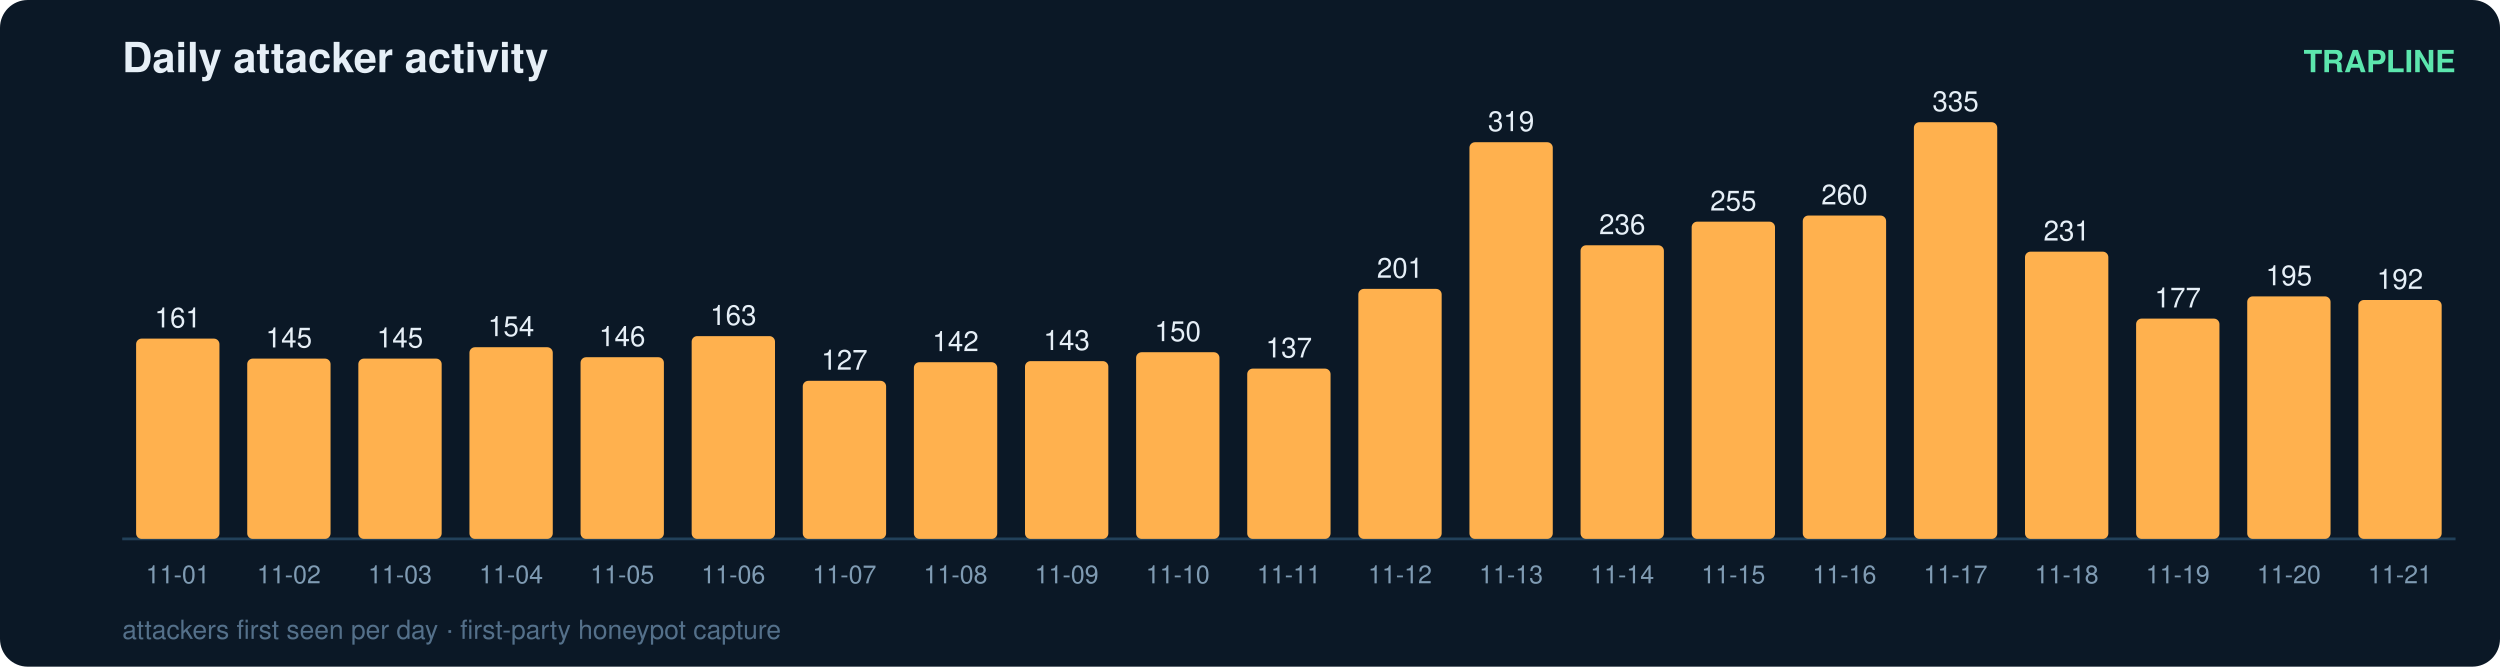
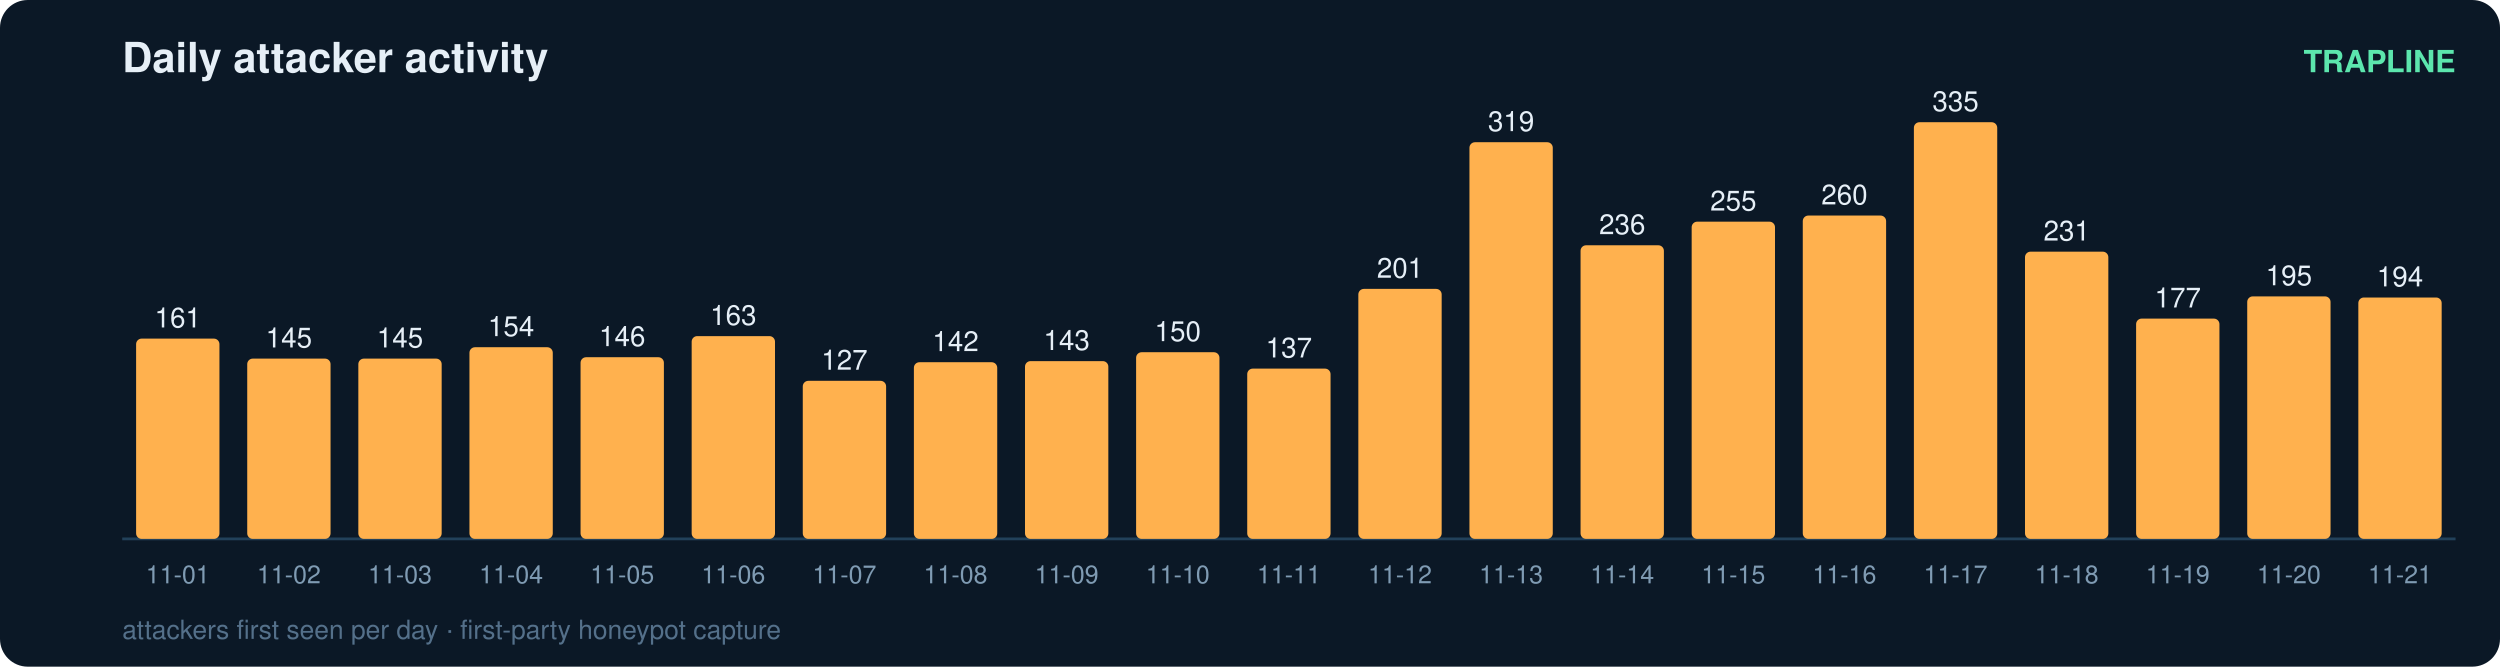
<svg xmlns="http://www.w3.org/2000/svg" width="900" height="240" viewBox="0 0 900 240" font-family="ui-sans-serif,Segoe UI,Helvetica,Arial">
  <rect width="900" height="240" rx="10" fill="#0b1826" />
  <text x="44" y="26" fill="#e6eff7" font-size="15" font-weight="700">Daily attacker activity</text>
  <text x="884" y="26" fill="#5ce6ad" font-size="11" text-anchor="end" font-weight="600">TRAPLINE</text>
  <line x1="44" y1="194" x2="884" y2="194" stroke="#22415a" stroke-width="1" />
  <rect x="49" y="121.9" width="30" height="72.1" rx="2" fill="#ffb14e" />
  <text x="64.0" y="117.9" fill="#e6eff7" font-size="10" text-anchor="middle" font-variant-numeric="tabular-nums">161</text>
  <text x="64.0" y="210.0" fill="#7f9bb3" font-size="9" text-anchor="middle">11-01</text>
  <rect x="89" y="129.1" width="30" height="64.9" rx="2" fill="#ffb14e" />
  <text x="104.0" y="125.1" fill="#e6eff7" font-size="10" text-anchor="middle" font-variant-numeric="tabular-nums">145</text>
  <text x="104.0" y="210.0" fill="#7f9bb3" font-size="9" text-anchor="middle">11-02</text>
  <rect x="129" y="129.1" width="30" height="64.9" rx="2" fill="#ffb14e" />
  <text x="144.0" y="125.1" fill="#e6eff7" font-size="10" text-anchor="middle" font-variant-numeric="tabular-nums">145</text>
  <text x="144.0" y="210.0" fill="#7f9bb3" font-size="9" text-anchor="middle">11-03</text>
  <rect x="169" y="125.0" width="30" height="69.0" rx="2" fill="#ffb14e" />
  <text x="184.0" y="121.0" fill="#e6eff7" font-size="10" text-anchor="middle" font-variant-numeric="tabular-nums">154</text>
  <text x="184.0" y="210.0" fill="#7f9bb3" font-size="9" text-anchor="middle">11-04</text>
  <rect x="209" y="128.6" width="30" height="65.4" rx="2" fill="#ffb14e" />
  <text x="224.0" y="124.6" fill="#e6eff7" font-size="10" text-anchor="middle" font-variant-numeric="tabular-nums">146</text>
  <text x="224.0" y="210.0" fill="#7f9bb3" font-size="9" text-anchor="middle">11-05</text>
  <rect x="249" y="121.0" width="30" height="73.0" rx="2" fill="#ffb14e" />
  <text x="264.0" y="117.0" fill="#e6eff7" font-size="10" text-anchor="middle" font-variant-numeric="tabular-nums">163</text>
  <text x="264.0" y="210.0" fill="#7f9bb3" font-size="9" text-anchor="middle">11-06</text>
  <rect x="289" y="137.1" width="30" height="56.9" rx="2" fill="#ffb14e" />
  <text x="304.0" y="133.1" fill="#e6eff7" font-size="10" text-anchor="middle" font-variant-numeric="tabular-nums">127</text>
  <text x="304.0" y="210.0" fill="#7f9bb3" font-size="9" text-anchor="middle">11-07</text>
  <rect x="329" y="130.4" width="30" height="63.6" rx="2" fill="#ffb14e" />
  <text x="344.0" y="126.4" fill="#e6eff7" font-size="10" text-anchor="middle" font-variant-numeric="tabular-nums">142</text>
  <text x="344.0" y="210.0" fill="#7f9bb3" font-size="9" text-anchor="middle">11-08</text>
  <rect x="369" y="130.0" width="30" height="64.0" rx="2" fill="#ffb14e" />
  <text x="384.0" y="126.0" fill="#e6eff7" font-size="10" text-anchor="middle" font-variant-numeric="tabular-nums">143</text>
  <text x="384.0" y="210.0" fill="#7f9bb3" font-size="9" text-anchor="middle">11-09</text>
  <rect x="409" y="126.8" width="30" height="67.2" rx="2" fill="#ffb14e" />
  <text x="424.0" y="122.8" fill="#e6eff7" font-size="10" text-anchor="middle" font-variant-numeric="tabular-nums">150</text>
  <text x="424.0" y="210.0" fill="#7f9bb3" font-size="9" text-anchor="middle">11-10</text>
  <rect x="449" y="132.7" width="30" height="61.3" rx="2" fill="#ffb14e" />
  <text x="464.0" y="128.7" fill="#e6eff7" font-size="10" text-anchor="middle" font-variant-numeric="tabular-nums">137</text>
  <text x="464.0" y="210.0" fill="#7f9bb3" font-size="9" text-anchor="middle">11-11</text>
  <rect x="489" y="104.0" width="30" height="90.0" rx="2" fill="#ffb14e" />
  <text x="504.0" y="100.0" fill="#e6eff7" font-size="10" text-anchor="middle" font-variant-numeric="tabular-nums">201</text>
  <text x="504.0" y="210.0" fill="#7f9bb3" font-size="9" text-anchor="middle">11-12</text>
  <rect x="529" y="51.2" width="30" height="142.8" rx="2" fill="#ffb14e" />
  <text x="544.0" y="47.2" fill="#e6eff7" font-size="10" text-anchor="middle" font-variant-numeric="tabular-nums">319</text>
  <text x="544.0" y="210.0" fill="#7f9bb3" font-size="9" text-anchor="middle">11-13</text>
  <rect x="569" y="88.3" width="30" height="105.7" rx="2" fill="#ffb14e" />
  <text x="584.0" y="84.3" fill="#e6eff7" font-size="10" text-anchor="middle" font-variant-numeric="tabular-nums">236</text>
  <text x="584.0" y="210.0" fill="#7f9bb3" font-size="9" text-anchor="middle">11-14</text>
  <rect x="609" y="79.8" width="30" height="114.2" rx="2" fill="#ffb14e" />
  <text x="624.0" y="75.8" fill="#e6eff7" font-size="10" text-anchor="middle" font-variant-numeric="tabular-nums">255</text>
  <text x="624.0" y="210.0" fill="#7f9bb3" font-size="9" text-anchor="middle">11-15</text>
  <rect x="649" y="77.6" width="30" height="116.4" rx="2" fill="#ffb14e" />
  <text x="664.0" y="73.6" fill="#e6eff7" font-size="10" text-anchor="middle" font-variant-numeric="tabular-nums">260</text>
  <text x="664.0" y="210.0" fill="#7f9bb3" font-size="9" text-anchor="middle">11-16</text>
  <rect x="689" y="44.0" width="30" height="150.0" rx="2" fill="#ffb14e" />
  <text x="704.0" y="40.0" fill="#e6eff7" font-size="10" text-anchor="middle" font-variant-numeric="tabular-nums">335</text>
  <text x="704.0" y="210.0" fill="#7f9bb3" font-size="9" text-anchor="middle">11-17</text>
  <rect x="729" y="90.6" width="30" height="103.4" rx="2" fill="#ffb14e" />
  <text x="744.0" y="86.6" fill="#e6eff7" font-size="10" text-anchor="middle" font-variant-numeric="tabular-nums">231</text>
  <text x="744.0" y="210.0" fill="#7f9bb3" font-size="9" text-anchor="middle">11-18</text>
  <rect x="769" y="114.7" width="30" height="79.3" rx="2" fill="#ffb14e" />
  <text x="784.0" y="110.7" fill="#e6eff7" font-size="10" text-anchor="middle" font-variant-numeric="tabular-nums">177</text>
  <text x="784.0" y="210.0" fill="#7f9bb3" font-size="9" text-anchor="middle">11-19</text>
  <rect x="809" y="106.7" width="30" height="87.3" rx="2" fill="#ffb14e" />
  <text x="824.0" y="102.7" fill="#e6eff7" font-size="10" text-anchor="middle" font-variant-numeric="tabular-nums">195</text>
  <text x="824.0" y="210.0" fill="#7f9bb3" font-size="9" text-anchor="middle">11-20</text>
-   <rect x="849" y="108.0" width="30" height="86.0" rx="2" fill="#ffb14e" />
-   <text x="864.0" y="104.0" fill="#e6eff7" font-size="10" text-anchor="middle" font-variant-numeric="tabular-nums">192</text>
+   <rect x="849" y="107.1" width="30" height="86.9" rx="2" fill="#ffb14e" />
+   <text x="864.0" y="103.1" fill="#e6eff7" font-size="10" text-anchor="middle" font-variant-numeric="tabular-nums">194</text>
  <text x="864.0" y="210.0" fill="#7f9bb3" font-size="9" text-anchor="middle">11-21</text>
  <text x="44" y="230" fill="#54708a" font-size="9.5">attackers first seen per day · first-party honeypot capture</text>
</svg>
